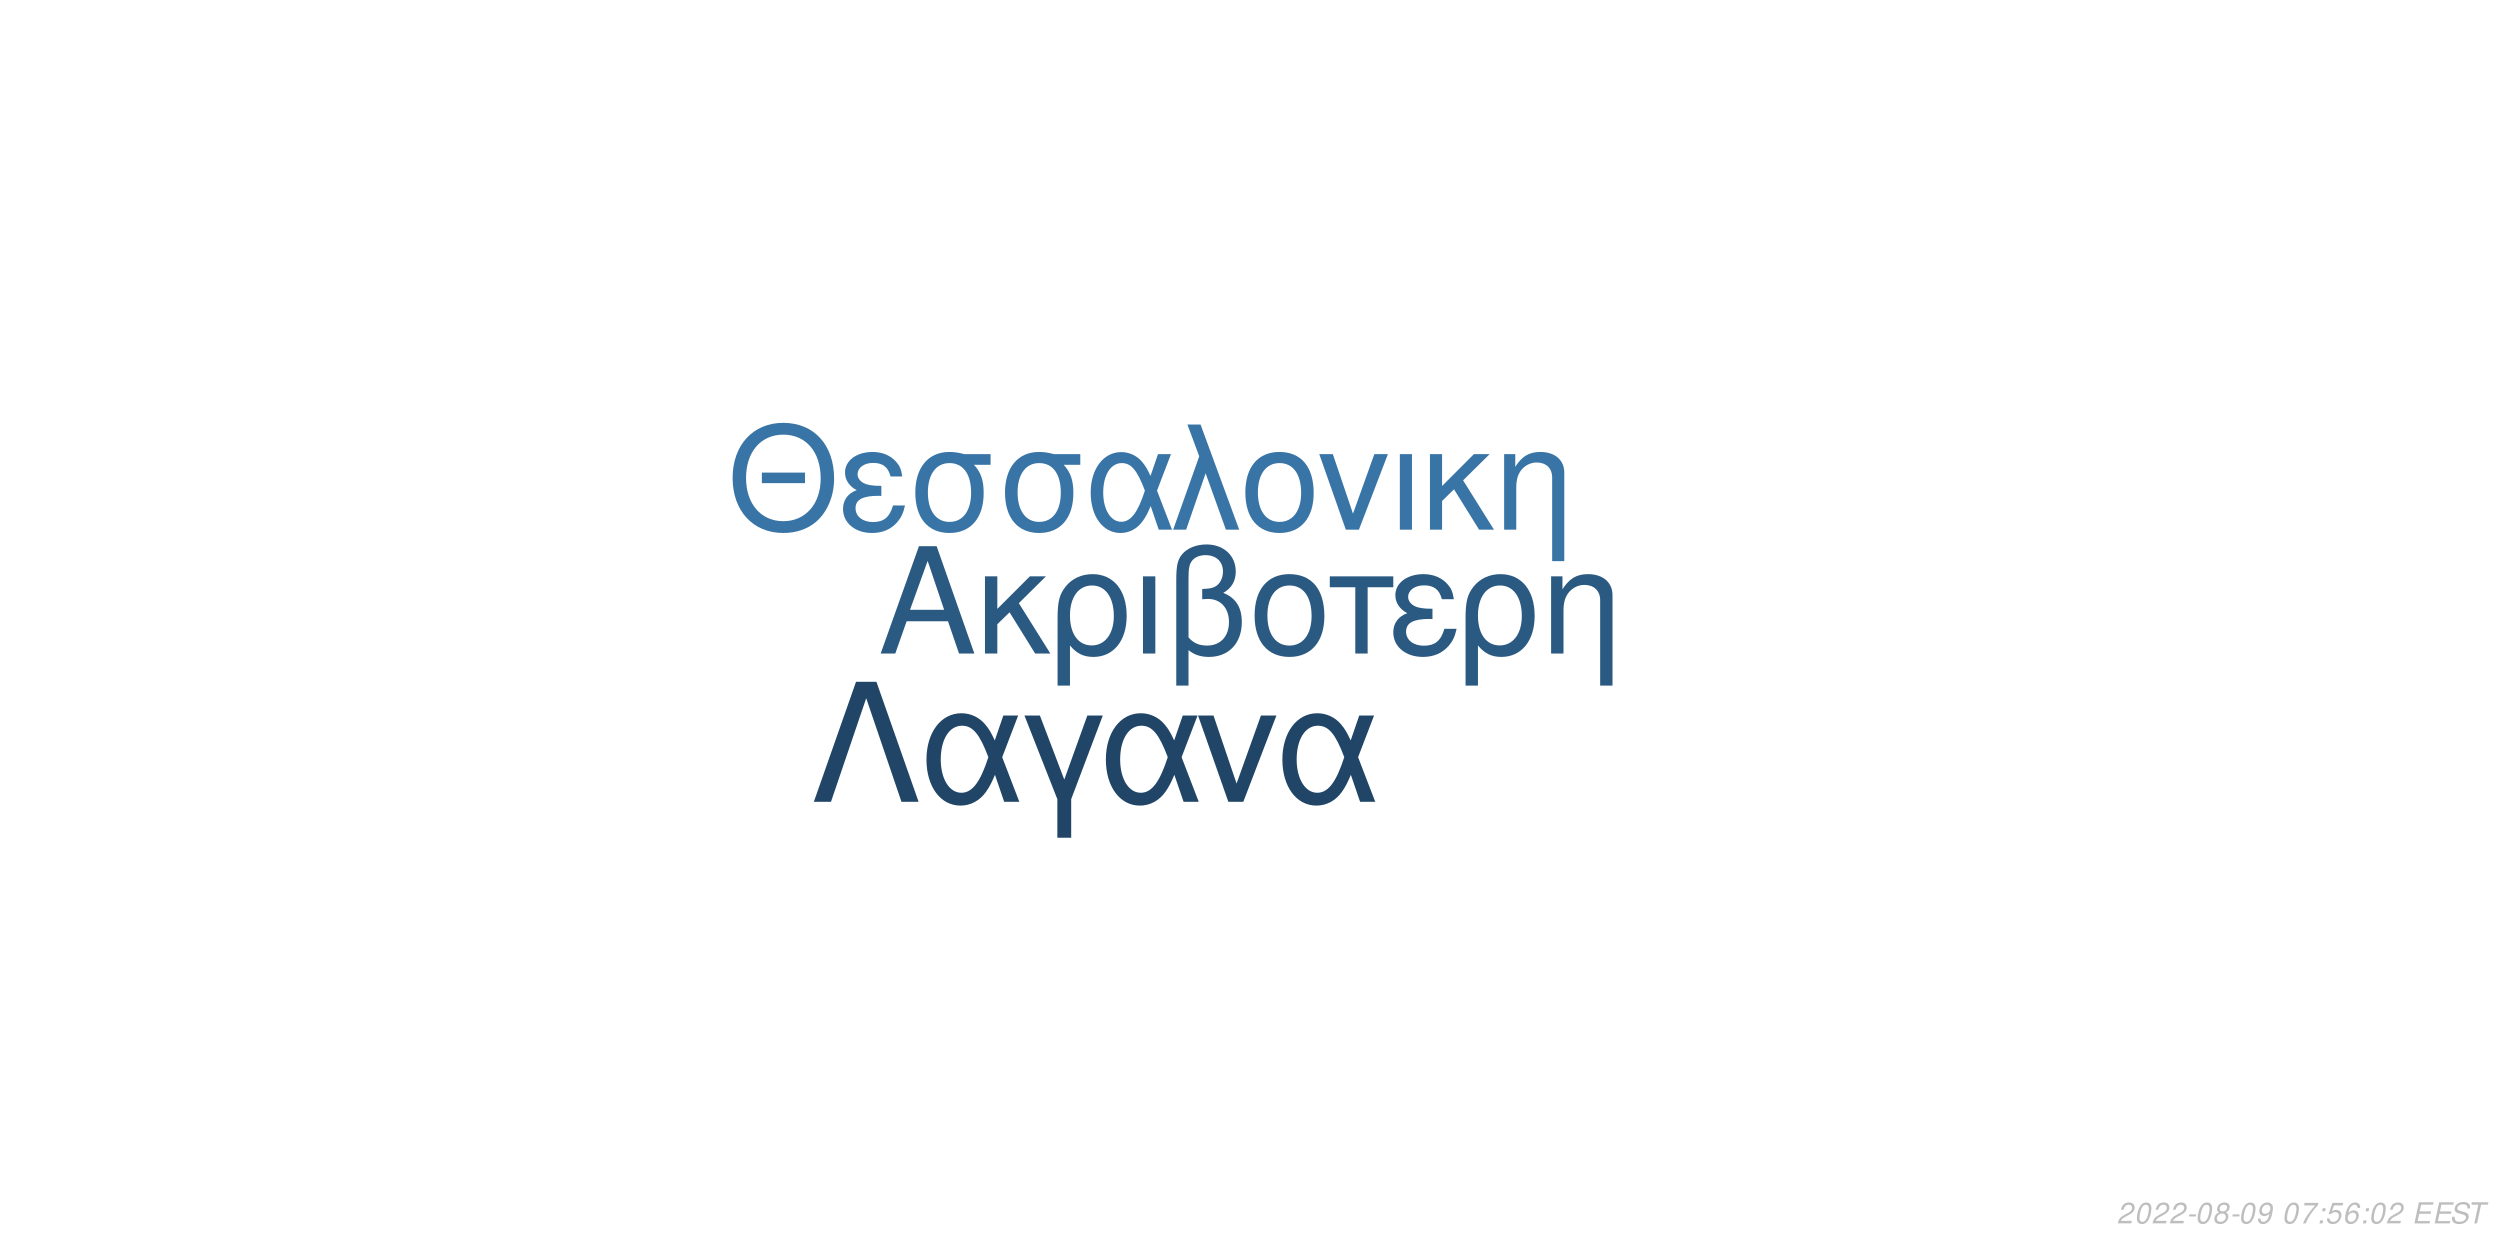
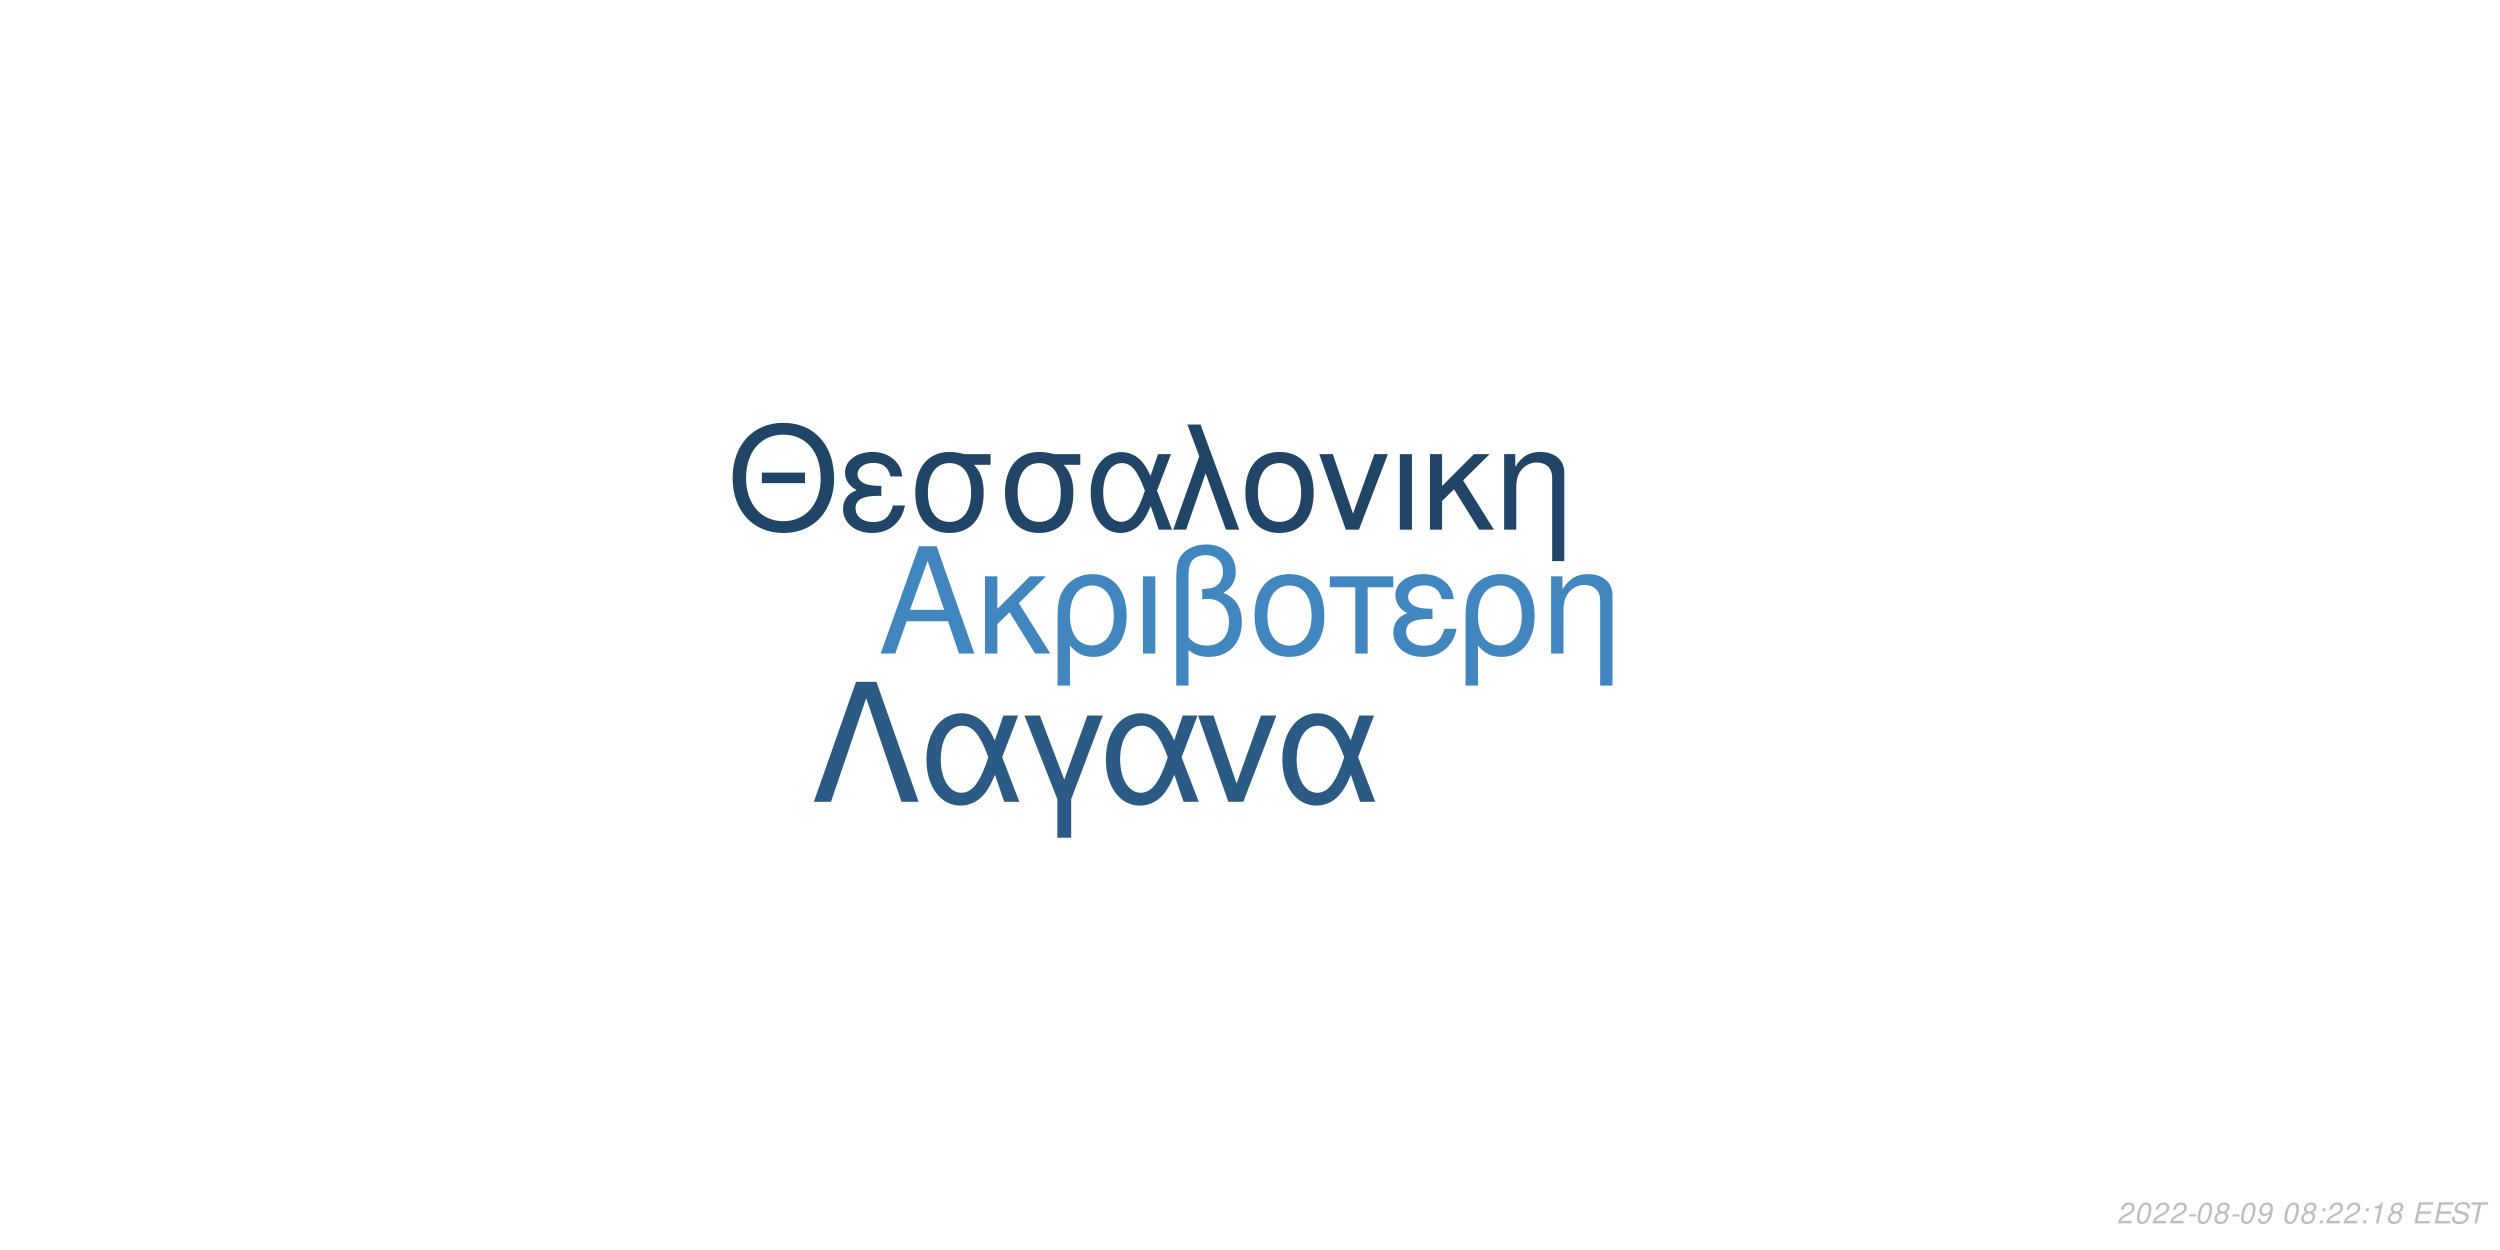
<svg xmlns="http://www.w3.org/2000/svg" xmlns:xlink="http://www.w3.org/1999/xlink" width="864pt" height="432pt" viewBox="0 0 864 432" version="1.1">
  <defs>
    <g>
      <symbol overflow="visible" id="glyph0-0">
        <path style="stroke:none;" d="" />
      </symbol>
      <symbol overflow="visible" id="glyph0-1">
        <path style="stroke:none;" d="M 24.125 -11.141 L 27.938 0 L 33.234 0 L 20.203 -37.094 L 14.094 -37.094 L 0.859 0 L 5.906 0 L 9.828 -11.141 Z M 22.797 -15.109 L 11 -15.109 L 17.094 -32.016 Z M 22.797 -15.109 " />
      </symbol>
      <symbol overflow="visible" id="glyph0-2">
        <path style="stroke:none;" d="M 7.172 -15.422 L 7.172 -26.672 L 2.906 -26.672 L 2.906 0 L 7.172 0 L 7.172 -10.125 L 11.406 -14.25 L 20.25 0 L 25.5 0 L 14.609 -17.406 L 23.969 -26.672 L 18.422 -26.672 Z M 7.172 -15.422 " />
      </symbol>
      <symbol overflow="visible" id="glyph0-3">
        <path style="stroke:none;" d="M 3 11.094 L 7.281 11.094 L 7.281 -2.797 C 9.516 -0.047 11.953 1.172 15.375 1.172 C 22.344 1.172 26.875 -4.422 26.875 -13.031 C 26.875 -21.891 22.297 -27.438 15.062 -27.438 C 11.297 -27.438 7.984 -25.906 5.797 -23.156 C 3.672 -20.516 3 -17.969 3 -12.359 Z M 14.906 -23.516 C 19.547 -23.516 22.438 -19.438 22.438 -12.922 C 22.438 -6.812 19.391 -2.797 14.812 -2.797 C 10.172 -2.797 7.281 -6.766 7.281 -13.125 C 7.281 -19.484 10.234 -23.516 14.906 -23.516 Z M 14.906 -23.516 " />
      </symbol>
      <symbol overflow="visible" id="glyph0-4">
        <path style="stroke:none;" d="M 3.516 0 L 7.781 0 L 7.781 -26.672 L 3.516 -26.672 Z M 3.516 0 " />
      </symbol>
      <symbol overflow="visible" id="glyph0-5">
        <path style="stroke:none;" d="M 4.016 11.094 L 8.25 11.094 L 8.25 -1.172 C 10.172 0.406 12.422 1.172 15.312 1.172 C 22.188 1.172 26.672 -3.609 26.672 -10.891 C 26.672 -15.984 24.578 -19.234 20.25 -20.969 C 23.109 -22.547 24.578 -25.031 24.578 -28.344 C 24.578 -33.844 20.406 -37.703 14.453 -37.703 C 10.938 -37.703 7.734 -36.391 6 -34.25 C 4.484 -32.422 4.016 -30.328 4.016 -25.391 Z M 8.25 -25.656 C 8.25 -29.359 8.5 -30.844 9.469 -32.062 C 10.375 -33.281 12.156 -34 14.094 -34 C 17.812 -34 20.156 -31.812 20.156 -28.297 C 20.156 -25.953 18.984 -23.812 17.297 -23.047 C 16.281 -22.547 15.469 -22.438 12.984 -22.297 L 12.984 -18.781 C 13.734 -18.828 14.344 -18.875 14.969 -18.875 C 19.344 -18.875 22.234 -15.719 22.234 -10.891 C 22.234 -5.906 19.281 -2.75 14.656 -2.75 C 11.953 -2.75 9.922 -3.609 8.25 -5.594 Z M 8.25 -25.656 " />
      </symbol>
      <symbol overflow="visible" id="glyph0-6">
        <path style="stroke:none;" d="M 14.094 -27.438 C 6.562 -27.438 2.094 -22.094 2.094 -13.125 C 2.094 -4.125 6.562 1.172 14.141 1.172 C 21.672 1.172 26.203 -4.172 26.203 -12.922 C 26.203 -22.188 21.828 -27.438 14.094 -27.438 Z M 14.141 -23.516 C 18.938 -23.516 21.781 -19.594 21.781 -12.984 C 21.781 -6.672 18.828 -2.75 14.141 -2.75 C 9.422 -2.75 6.516 -6.672 6.516 -13.125 C 6.516 -19.594 9.422 -23.516 14.141 -23.516 Z M 14.141 -23.516 " />
      </symbol>
      <symbol overflow="visible" id="glyph0-7">
        <path style="stroke:none;" d="M 7.891 0 L 12.156 0 L 12.156 -22.906 L 21.016 -22.906 L 21.016 -26.672 L -0.922 -26.672 L -0.922 -22.906 L 7.891 -22.906 Z M 7.891 0 " />
      </symbol>
      <symbol overflow="visible" id="glyph0-8">
        <path style="stroke:none;" d="M 14.562 -15.469 C 11.344 -15.469 9.562 -15.781 8.297 -16.438 C 6.922 -17.203 6.156 -18.328 6.156 -19.547 C 6.156 -21.891 8.453 -23.562 11.656 -23.562 C 15.062 -23.562 16.953 -22.094 17.812 -18.781 L 21.938 -18.781 C 21.578 -21.266 21.062 -22.5 19.797 -23.922 C 17.812 -26.203 14.906 -27.438 11.453 -27.438 C 5.797 -27.438 1.734 -24.375 1.734 -20.203 C 1.734 -17.609 3.156 -15.375 5.859 -13.938 C 2.797 -12.875 1.016 -10.484 1.016 -7.328 C 1.016 -2.391 5.297 1.172 11.25 1.172 C 14.969 1.172 17.906 -0.109 20.156 -2.641 C 21.578 -4.328 22.297 -5.797 22.906 -8.547 L 18.672 -8.547 C 17.5 -4.422 15.422 -2.703 11.609 -2.703 C 7.938 -2.703 5.438 -4.688 5.438 -7.578 C 5.438 -10.578 7.938 -11.953 13.484 -11.953 C 13.641 -11.953 14.094 -11.953 14.562 -11.906 Z M 14.562 -15.469 " />
      </symbol>
      <symbol overflow="visible" id="glyph0-9">
        <path style="stroke:none;" d="M 3.562 -26.672 L 3.562 0 L 7.844 0 L 7.844 -14.703 C 7.844 -17.906 8.5 -19.891 10.031 -21.531 C 11.406 -22.953 13.188 -23.719 15.062 -23.719 C 18.375 -23.719 20.516 -21.672 20.516 -18.469 L 20.516 11.094 L 24.781 11.094 L 24.781 -20.156 C 24.781 -24.578 21.469 -27.438 16.328 -27.438 C 12.359 -27.438 9.828 -25.906 7.484 -22.188 L 7.484 -26.672 Z M 3.562 -26.672 " />
      </symbol>
      <symbol overflow="visible" id="glyph1-0">
        <path style="stroke:none;" d="" />
      </symbol>
      <symbol overflow="visible" id="glyph1-1">
        <path style="stroke:none;" d="M 26.859 -19.734 L 11.953 -19.734 L 11.953 -16.094 L 26.859 -16.094 Z M 19.328 -36.922 C 8.922 -36.922 1.844 -29.25 1.844 -17.891 C 1.844 -6.484 8.875 1.141 19.391 1.141 C 23.812 1.141 27.703 -0.203 30.641 -2.688 C 34.578 -6.031 36.922 -11.656 36.922 -17.594 C 36.922 -29.297 30 -36.922 19.328 -36.922 Z M 19.328 -32.844 C 27.203 -32.844 32.281 -26.906 32.281 -17.688 C 32.281 -8.922 27.062 -2.938 19.391 -2.938 C 11.609 -2.938 6.484 -8.922 6.484 -17.891 C 6.484 -26.859 11.609 -32.844 19.328 -32.844 Z M 19.328 -32.844 " />
      </symbol>
      <symbol overflow="visible" id="glyph1-2">
        <path style="stroke:none;" d="M 14.25 -15.141 C 11.109 -15.141 9.375 -15.453 8.125 -16.094 C 6.781 -16.844 6.031 -17.938 6.031 -19.141 C 6.031 -21.422 8.266 -23.078 11.406 -23.078 C 14.75 -23.078 16.594 -21.625 17.438 -18.391 L 21.469 -18.391 C 21.125 -20.828 20.625 -22.031 19.391 -23.422 C 17.438 -25.656 14.594 -26.859 11.219 -26.859 C 5.688 -26.859 1.688 -23.875 1.688 -19.781 C 1.688 -17.234 3.094 -15.047 5.734 -13.656 C 2.734 -12.609 1 -10.266 1 -7.172 C 1 -2.344 5.188 1.141 11.016 1.141 C 14.656 1.141 17.547 -0.094 19.734 -2.594 C 21.125 -4.234 21.828 -5.688 22.422 -8.375 L 18.281 -8.375 C 17.141 -4.328 15.094 -2.641 11.359 -2.641 C 7.766 -2.641 5.328 -4.578 5.328 -7.422 C 5.328 -10.359 7.766 -11.703 13.203 -11.703 C 13.359 -11.703 13.797 -11.703 14.25 -11.656 Z M 14.25 -15.141 " />
      </symbol>
      <symbol overflow="visible" id="glyph1-3">
        <path style="stroke:none;" d="M 29 -26.109 L 19.938 -26.109 C 17.594 -26.703 16.438 -26.859 14.703 -26.859 C 7.469 -26.859 2.984 -21.469 2.984 -12.859 C 2.984 -4.031 7.375 1.141 14.797 1.141 C 22.172 1.141 26.609 -4.078 26.609 -12.656 C 26.609 -17.047 25.656 -19.828 23.266 -22.422 L 29 -22.422 Z M 14.797 -23.016 C 19.531 -23.016 22.266 -19.234 22.266 -12.75 C 22.266 -6.531 19.438 -2.688 14.797 -2.688 C 10.172 -2.688 7.328 -6.531 7.328 -12.859 C 7.328 -19.188 10.172 -23.016 14.797 -23.016 Z M 14.797 -23.016 " />
      </symbol>
      <symbol overflow="visible" id="glyph1-4">
        <path style="stroke:none;" d="M 29.344 -26.109 L 24.859 -26.109 L 22.266 -18.578 C 21.125 -21.031 20.484 -22.125 19.328 -23.469 C 17.547 -25.609 14.906 -26.812 12.156 -26.812 C 5.984 -26.812 1.594 -20.984 1.594 -12.812 C 1.594 -4.578 5.828 1.141 11.906 1.141 C 14.953 1.141 17.734 -0.344 19.625 -3.047 C 20.672 -4.531 21.281 -5.688 22.328 -8.172 L 25.109 0 L 29.703 0 L 24.516 -13.5 Z M 20.328 -13.5 C 17.891 -5.922 15.453 -2.734 12.156 -2.734 C 8.516 -2.734 5.922 -6.922 5.922 -12.812 C 5.922 -18.938 8.516 -23.016 12.359 -23.016 C 15.594 -23.016 17.688 -20.531 20.328 -13.5 Z M 20.328 -13.5 " />
      </symbol>
      <symbol overflow="visible" id="glyph1-5">
        <path style="stroke:none;" d="M 1.094 0 L 5.578 0 L 12.312 -19.484 L 19.328 0 L 23.922 0 L 10.562 -36.328 L 6.031 -36.328 L 10.109 -25.359 Z M 1.094 0 " />
      </symbol>
      <symbol overflow="visible" id="glyph1-6">
        <path style="stroke:none;" d="M 13.797 -26.859 C 6.422 -26.859 2.047 -21.625 2.047 -12.859 C 2.047 -4.031 6.422 1.141 13.859 1.141 C 21.234 1.141 25.656 -4.078 25.656 -12.656 C 25.656 -21.719 21.375 -26.859 13.797 -26.859 Z M 13.859 -23.016 C 18.531 -23.016 21.328 -19.188 21.328 -12.703 C 21.328 -6.531 18.438 -2.688 13.859 -2.688 C 9.219 -2.688 6.375 -6.531 6.375 -12.859 C 6.375 -19.188 9.219 -23.016 13.859 -23.016 Z M 13.859 -23.016 " />
      </symbol>
      <symbol overflow="visible" id="glyph1-7">
        <path style="stroke:none;" d="M 14.297 0 L 24.312 -26.109 L 19.625 -26.109 L 12.25 -5.531 L 5.281 -26.109 L 0.594 -26.109 L 9.766 0 Z M 14.297 0 " />
      </symbol>
      <symbol overflow="visible" id="glyph1-8">
        <path style="stroke:none;" d="M 3.438 0 L 7.625 0 L 7.625 -26.109 L 3.438 -26.109 Z M 3.438 0 " />
      </symbol>
      <symbol overflow="visible" id="glyph1-9">
        <path style="stroke:none;" d="M 7.031 -15.094 L 7.031 -26.109 L 2.844 -26.109 L 2.844 0 L 7.031 0 L 7.031 -9.922 L 11.156 -13.953 L 19.828 0 L 24.969 0 L 14.297 -17.047 L 23.469 -26.109 L 18.031 -26.109 Z M 7.031 -15.094 " />
      </symbol>
      <symbol overflow="visible" id="glyph1-10">
        <path style="stroke:none;" d="M 3.484 -26.109 L 3.484 0 L 7.672 0 L 7.672 -14.406 C 7.672 -17.547 8.328 -19.484 9.812 -21.078 C 11.156 -22.469 12.906 -23.219 14.75 -23.219 C 17.984 -23.219 20.078 -21.234 20.078 -18.094 L 20.078 10.859 L 24.266 10.859 L 24.266 -19.734 C 24.266 -24.062 21.031 -26.859 16 -26.859 C 12.109 -26.859 9.609 -25.359 7.328 -21.719 L 7.328 -26.109 Z M 3.484 -26.109 " />
      </symbol>
      <symbol overflow="visible" id="glyph2-0">
        <path style="stroke:none;" d="" />
      </symbol>
      <symbol overflow="visible" id="glyph2-1">
        <path style="stroke:none;" d="M 22.531 -41.484 L 15.484 -41.484 L 0.906 0 L 6.828 0 L 19 -35.797 L 31.188 0 L 37.109 0 Z M 22.531 -41.484 " />
      </symbol>
      <symbol overflow="visible" id="glyph2-2">
        <path style="stroke:none;" d="M 33.516 -29.812 L 28.391 -29.812 L 25.438 -21.219 C 24.125 -24.016 23.391 -25.266 22.078 -26.797 C 20.031 -29.25 17.016 -30.609 13.891 -30.609 C 6.828 -30.609 1.828 -23.953 1.828 -14.625 C 1.828 -5.234 6.656 1.312 13.594 1.312 C 17.078 1.312 20.266 -0.391 22.422 -3.469 C 23.609 -5.172 24.297 -6.484 25.5 -9.328 L 28.688 0 L 33.922 0 L 28 -15.422 Z M 23.219 -15.422 C 20.422 -6.766 17.641 -3.125 13.891 -3.125 C 9.734 -3.125 6.766 -7.906 6.766 -14.625 C 6.766 -21.625 9.734 -26.297 14.109 -26.297 C 17.812 -26.297 20.203 -23.453 23.219 -15.422 Z M 23.219 -15.422 " />
      </symbol>
      <symbol overflow="visible" id="glyph2-3">
        <path style="stroke:none;" d="M 12.062 12.406 L 16.844 12.406 L 16.844 -0.906 L 27.766 -29.812 L 22.422 -29.812 L 14.453 -7.688 L 6.031 -29.812 L 0.688 -29.812 L 12.062 -0.906 Z M 12.062 12.406 " />
      </symbol>
      <symbol overflow="visible" id="glyph2-4">
        <path style="stroke:none;" d="M 16.328 0 L 27.766 -29.812 L 22.422 -29.812 L 14 -6.312 L 6.031 -29.812 L 0.688 -29.812 L 11.156 0 Z M 16.328 0 " />
      </symbol>
      <symbol overflow="visible" id="glyph3-0">
        <path style="stroke:none;" d="" />
      </symbol>
      <symbol overflow="visible" id="glyph3-1">
        <path style="stroke:none;" d="M 5.234 -0.875 L 1.469 -0.875 C 1.641 -1.375 2.203 -1.891 3.109 -2.344 L 4.234 -2.938 C 5.562 -3.625 6.219 -4.469 6.219 -5.484 C 6.219 -5.938 6.062 -6.359 5.797 -6.656 C 5.469 -7.047 4.984 -7.234 4.312 -7.234 C 2.766 -7.234 1.891 -6.453 1.484 -4.734 L 2.375 -4.734 C 2.484 -5.188 2.609 -5.484 2.797 -5.75 C 3.094 -6.203 3.609 -6.453 4.188 -6.453 C 4.891 -6.453 5.344 -6.031 5.344 -5.375 C 5.344 -4.703 4.859 -4.094 4.016 -3.656 L 2.984 -3.125 C 1.234 -2.188 0.797 -1.656 0.344 -0.016 L 5.047 -0.016 Z M 5.234 -0.875 " />
      </symbol>
      <symbol overflow="visible" id="glyph3-2">
        <path style="stroke:none;" d="M 4.203 -7.234 C 3.375 -7.234 2.688 -6.812 2.125 -5.984 C 1.484 -5.047 0.984 -3.188 0.984 -1.734 C 0.984 -1.109 1.172 -0.562 1.484 -0.266 C 1.797 0.047 2.281 0.234 2.766 0.234 C 3.625 0.234 4.281 -0.156 4.859 -1.016 C 5.516 -1.953 6 -3.797 6 -5.266 C 6 -6.5 5.328 -7.234 4.203 -7.234 Z M 4.094 -6.453 C 4.734 -6.453 5.125 -5.984 5.125 -5.156 C 5.125 -4.203 4.781 -2.625 4.406 -1.812 C 3.984 -0.938 3.516 -0.547 2.875 -0.547 C 2.25 -0.547 1.875 -1.031 1.875 -1.828 C 1.875 -2.797 2.203 -4.344 2.594 -5.203 C 2.984 -6.047 3.453 -6.453 4.094 -6.453 Z M 4.094 -6.453 " />
      </symbol>
      <symbol overflow="visible" id="glyph3-3">
        <path style="stroke:none;" d="M 3.516 -3.125 L 1.125 -3.125 L 0.969 -2.406 L 3.359 -2.406 Z M 3.516 -3.125 " />
      </symbol>
      <symbol overflow="visible" id="glyph3-4">
        <path style="stroke:none;" d="M 4.766 -3.797 C 5.078 -3.969 5.234 -4.078 5.438 -4.234 C 5.812 -4.594 6.062 -5.172 6.062 -5.734 C 6.062 -6.625 5.344 -7.234 4.266 -7.234 C 2.812 -7.234 1.703 -6.219 1.703 -4.875 C 1.703 -4.406 1.875 -4.125 2.359 -3.812 C 1.297 -3.312 0.75 -2.516 0.75 -1.469 C 0.75 -0.438 1.547 0.234 2.812 0.234 C 3.656 0.234 4.359 -0.094 4.938 -0.734 C 5.359 -1.234 5.609 -1.859 5.609 -2.438 C 5.609 -3.047 5.312 -3.516 4.766 -3.797 Z M 4.109 -6.453 C 4.797 -6.453 5.188 -6.125 5.188 -5.578 C 5.188 -5.266 5.062 -4.922 4.859 -4.672 C 4.562 -4.312 4.188 -4.156 3.656 -4.156 C 2.984 -4.156 2.594 -4.453 2.594 -4.984 C 2.594 -5.859 3.203 -6.453 4.109 -6.453 Z M 3.453 -3.406 C 4.234 -3.406 4.734 -2.984 4.734 -2.312 C 4.734 -1.312 3.922 -0.547 2.875 -0.547 C 2.125 -0.547 1.625 -0.969 1.625 -1.625 C 1.625 -2.609 2.438 -3.406 3.453 -3.406 Z M 3.453 -3.406 " />
      </symbol>
      <symbol overflow="visible" id="glyph3-5">
        <path style="stroke:none;" d="M 0.844 -1.656 C 0.844 -1.547 0.844 -1.438 0.844 -1.375 C 0.844 -0.406 1.531 0.234 2.578 0.234 C 3.203 0.234 3.766 0.016 4.297 -0.438 C 4.938 -1 5.312 -1.656 5.594 -2.719 C 5.844 -3.672 6.016 -4.766 6.016 -5.375 C 6.016 -5.844 5.844 -6.328 5.547 -6.656 C 5.203 -7.031 4.703 -7.234 4.062 -7.234 C 2.516 -7.234 1.297 -5.938 1.297 -4.266 C 1.297 -3.203 1.984 -2.547 3.047 -2.547 C 3.484 -2.547 3.953 -2.672 4.281 -2.891 C 4.406 -2.984 4.547 -3.078 4.828 -3.344 C 4.438 -1.484 3.703 -0.547 2.703 -0.547 C 2.109 -0.547 1.719 -0.938 1.719 -1.547 L 1.719 -1.656 Z M 3.953 -6.453 C 4.625 -6.453 5.141 -5.953 5.141 -5.281 C 5.141 -4.188 4.312 -3.312 3.297 -3.312 C 2.594 -3.312 2.172 -3.734 2.172 -4.453 C 2.172 -5.562 2.984 -6.453 3.953 -6.453 Z M 3.953 -6.453 " />
      </symbol>
      <symbol overflow="visible" id="glyph3-6">
        <path style="stroke:none;" d="" />
      </symbol>
      <symbol overflow="visible" id="glyph3-7">
-         <path style="stroke:none;" d="M 6.703 -7.094 L 1.953 -7.094 L 1.766 -6.219 L 5.594 -6.219 C 3.344 -3.688 2.266 -2.109 1.375 0 L 2.344 0 C 3.031 -1.906 4.828 -4.594 6.547 -6.281 Z M 6.703 -7.094 " />
+         <path style="stroke:none;" d="M 2.359 -1.031 L 1.312 -1.031 L 1.094 0 L 2.141 0 Z M 3.266 -5.234 L 2.219 -5.234 L 2 -4.203 L 3.047 -4.203 Z M 3.266 -5.234 " />
      </symbol>
      <symbol overflow="visible" id="glyph3-8">
-         <path style="stroke:none;" d="M 2.359 -1.031 L 1.312 -1.031 L 1.094 0 L 2.141 0 Z M 3.266 -5.234 L 2.219 -5.234 L 2 -4.203 L 3.047 -4.203 Z M 3.266 -5.234 " />
+         <path style="stroke:none;" d="M 3.703 -5.188 L 2.594 0 L 3.469 0 L 5.016 -7.234 L 4.438 -7.234 C 3.906 -6.156 3.688 -6.016 2.234 -5.812 L 2.109 -5.188 Z M 3.703 -5.188 " />
      </symbol>
      <symbol overflow="visible" id="glyph3-9">
-         <path style="stroke:none;" d="M 6.297 -7.094 L 2.594 -7.094 L 1.234 -3.234 L 2.047 -3.234 C 2.656 -3.766 2.938 -3.906 3.531 -3.906 C 4.328 -3.906 4.797 -3.453 4.797 -2.688 C 4.797 -1.438 3.969 -0.547 2.828 -0.547 C 2.031 -0.547 1.609 -0.938 1.578 -1.734 L 0.703 -1.734 L 0.703 -1.516 C 0.703 -0.938 0.844 -0.547 1.188 -0.266 C 1.562 0.062 2.078 0.234 2.703 0.234 C 3.656 0.234 4.391 -0.156 4.984 -0.922 C 5.422 -1.5 5.672 -2.234 5.672 -2.953 C 5.672 -4 4.938 -4.672 3.812 -4.672 C 3.328 -4.672 2.906 -4.547 2.406 -4.234 L 3.109 -6.219 L 6.109 -6.219 Z M 6.297 -7.094 " />
+         <path style="stroke:none;" d="M 2.547 -3.312 L 6.5 -3.312 L 6.688 -4.141 L 2.719 -4.141 L 3.219 -6.469 L 7.344 -6.469 L 7.516 -7.297 L 2.453 -7.297 L 0.906 0 L 6.125 0 L 6.297 -0.812 L 2.016 -0.812 Z M 2.547 -3.312 " />
      </symbol>
      <symbol overflow="visible" id="glyph3-10">
-         <path style="stroke:none;" d="M 6.125 -5.344 L 6.141 -5.625 C 6.141 -6.609 5.453 -7.234 4.391 -7.234 C 3.438 -7.234 2.641 -6.719 2.016 -5.703 C 1.422 -4.781 0.938 -2.953 0.938 -1.688 C 0.938 -0.516 1.688 0.234 2.859 0.234 C 3.703 0.234 4.438 -0.156 5 -0.875 C 5.406 -1.422 5.672 -2.156 5.672 -2.766 C 5.672 -3.812 4.969 -4.5 3.906 -4.5 C 3.234 -4.5 2.672 -4.234 2.094 -3.625 C 2.406 -5.375 3.234 -6.453 4.25 -6.453 C 4.703 -6.453 5.062 -6.234 5.172 -5.844 C 5.203 -5.719 5.234 -5.578 5.25 -5.344 Z M 3.656 -3.734 C 4.344 -3.734 4.797 -3.281 4.797 -2.625 C 4.797 -1.469 3.984 -0.547 2.984 -0.547 C 2.297 -0.547 1.812 -1.047 1.812 -1.766 C 1.812 -2.859 2.625 -3.734 3.656 -3.734 Z M 3.656 -3.734 " />
+         <path style="stroke:none;" d="M 7.062 -5.156 C 7.125 -5.438 7.141 -5.562 7.141 -5.703 C 7.141 -6.156 6.938 -6.594 6.594 -6.891 C 6.188 -7.25 5.656 -7.406 4.875 -7.406 C 3.844 -7.406 3.047 -7.125 2.5 -6.562 C 2.094 -6.141 1.781 -5.438 1.781 -4.922 C 1.781 -4.297 2.219 -3.766 2.891 -3.562 L 4.594 -3.094 C 5.406 -2.859 5.734 -2.578 5.734 -2.094 C 5.734 -1.781 5.547 -1.406 5.266 -1.141 C 4.844 -0.766 4.266 -0.578 3.453 -0.578 C 2.328 -0.578 1.812 -0.984 1.812 -1.906 C 1.812 -2.047 1.812 -2.125 1.844 -2.312 L 0.984 -2.312 C 0.906 -2.062 0.891 -1.906 0.891 -1.688 C 0.891 -0.484 1.797 0.234 3.297 0.234 C 4.359 0.234 5.234 -0.062 5.812 -0.609 C 6.344 -1.078 6.688 -1.797 6.688 -2.375 C 6.688 -2.641 6.609 -2.906 6.453 -3.156 C 6.234 -3.5 5.938 -3.703 5.469 -3.828 L 3.75 -4.312 C 2.984 -4.547 2.734 -4.734 2.734 -5.188 C 2.734 -5.547 2.875 -5.844 3.188 -6.109 C 3.547 -6.438 4.031 -6.594 4.703 -6.594 C 5.266 -6.594 5.688 -6.484 5.906 -6.297 C 6.094 -6.125 6.219 -5.797 6.219 -5.516 C 6.219 -5.422 6.203 -5.344 6.188 -5.156 Z M 7.062 -5.156 " />
      </symbol>
      <symbol overflow="visible" id="glyph3-11">
-         <path style="stroke:none;" d="M 2.547 -3.312 L 6.5 -3.312 L 6.688 -4.141 L 2.719 -4.141 L 3.219 -6.469 L 7.344 -6.469 L 7.516 -7.297 L 2.453 -7.297 L 0.906 0 L 6.125 0 L 6.297 -0.812 L 2.016 -0.812 Z M 2.547 -3.312 " />
-       </symbol>
-       <symbol overflow="visible" id="glyph3-12">
-         <path style="stroke:none;" d="M 7.062 -5.156 C 7.125 -5.438 7.141 -5.562 7.141 -5.703 C 7.141 -6.156 6.938 -6.594 6.594 -6.891 C 6.188 -7.25 5.656 -7.406 4.875 -7.406 C 3.844 -7.406 3.047 -7.125 2.5 -6.562 C 2.094 -6.141 1.781 -5.438 1.781 -4.922 C 1.781 -4.297 2.219 -3.766 2.891 -3.562 L 4.594 -3.094 C 5.406 -2.859 5.734 -2.578 5.734 -2.094 C 5.734 -1.781 5.547 -1.406 5.266 -1.141 C 4.844 -0.766 4.266 -0.578 3.453 -0.578 C 2.328 -0.578 1.812 -0.984 1.812 -1.906 C 1.812 -2.047 1.812 -2.125 1.844 -2.312 L 0.984 -2.312 C 0.906 -2.062 0.891 -1.906 0.891 -1.688 C 0.891 -0.484 1.797 0.234 3.297 0.234 C 4.359 0.234 5.234 -0.062 5.812 -0.609 C 6.344 -1.078 6.688 -1.797 6.688 -2.375 C 6.688 -2.641 6.609 -2.906 6.453 -3.156 C 6.234 -3.5 5.938 -3.703 5.469 -3.828 L 3.75 -4.312 C 2.984 -4.547 2.734 -4.734 2.734 -5.188 C 2.734 -5.547 2.875 -5.844 3.188 -6.109 C 3.547 -6.438 4.031 -6.594 4.703 -6.594 C 5.266 -6.594 5.688 -6.484 5.906 -6.297 C 6.094 -6.125 6.219 -5.797 6.219 -5.516 C 6.219 -5.422 6.203 -5.344 6.188 -5.156 Z M 7.062 -5.156 " />
-       </symbol>
-       <symbol overflow="visible" id="glyph3-13">
        <path style="stroke:none;" d="M 4.938 -6.469 L 7.312 -6.469 L 7.484 -7.297 L 1.75 -7.297 L 1.578 -6.469 L 3.984 -6.469 L 2.609 0 L 3.547 0 Z M 4.938 -6.469 " />
      </symbol>
    </g>
  </defs>
  <g id="surface1">
    <rect x="0" y="0" width="864" height="432" style="fill:rgb(100%,100%,100%);fill-opacity:1;stroke:none;" />
-     <g style="fill:rgb(16.471%,34.902%,50.588%);fill-opacity:1;">
+     <g style="fill:rgb(25.49%,52.549%,74.51%);fill-opacity:1;">
      <use xlink:href="#glyph0-1" x="303.5" y="225.861" />
      <use xlink:href="#glyph0-2" x="337.5" y="225.861" />
      <use xlink:href="#glyph0-3" x="362.5" y="225.861" />
      <use xlink:href="#glyph0-4" x="391.5" y="225.861" />
      <use xlink:href="#glyph0-5" x="402.5" y="225.861" />
      <use xlink:href="#glyph0-6" x="431.5" y="225.861" />
      <use xlink:href="#glyph0-7" x="460.5" y="225.861" />
      <use xlink:href="#glyph0-8" x="480.5" y="225.861" />
      <use xlink:href="#glyph0-3" x="503.5" y="225.861" />
      <use xlink:href="#glyph0-9" x="532.5" y="225.861" />
    </g>
-     <g style="fill:rgb(21.961%,45.49%,64.706%);fill-opacity:1;">
+     <g style="fill:rgb(12.549%,27.059%,40%);fill-opacity:1;">
      <use xlink:href="#glyph1-1" x="251.348" y="183.058" />
      <use xlink:href="#glyph1-2" x="290.348" y="183.058" />
      <use xlink:href="#glyph1-3" x="313.348" y="183.058" />
      <use xlink:href="#glyph1-3" x="344.348" y="183.058" />
      <use xlink:href="#glyph1-4" x="375.348" y="183.058" />
      <use xlink:href="#glyph1-5" x="404.348" y="183.058" />
      <use xlink:href="#glyph1-6" x="428.348" y="183.058" />
      <use xlink:href="#glyph1-7" x="455.348" y="183.058" />
      <use xlink:href="#glyph1-8" x="480.348" y="183.058" />
      <use xlink:href="#glyph1-9" x="491.348" y="183.058" />
      <use xlink:href="#glyph1-10" x="516.348" y="183.058" />
    </g>
-     <g style="fill:rgb(12.549%,27.059%,40.392%);fill-opacity:1;">
+     <g style="fill:rgb(16.863%,35.686%,51.765%);fill-opacity:1;">
      <use xlink:href="#glyph2-1" x="280.359" y="277.105" />
      <use xlink:href="#glyph2-2" x="318.359" y="277.105" />
      <use xlink:href="#glyph2-3" x="353.359" y="277.105" />
      <use xlink:href="#glyph2-2" x="380.359" y="277.105" />
      <use xlink:href="#glyph2-4" x="413.359" y="277.105" />
      <use xlink:href="#glyph2-2" x="441.359" y="277.105" />
    </g>
    <g style="fill:rgb(74.51%,74.51%,74.51%);fill-opacity:1;">
      <use xlink:href="#glyph3-1" x="731.52" y="422.81" />
      <use xlink:href="#glyph3-2" x="737.52" y="422.81" />
      <use xlink:href="#glyph3-1" x="743.52" y="422.81" />
      <use xlink:href="#glyph3-1" x="749.52" y="422.81" />
      <use xlink:href="#glyph3-3" x="755.52" y="422.81" />
      <use xlink:href="#glyph3-2" x="758.52" y="422.81" />
      <use xlink:href="#glyph3-4" x="764.52" y="422.81" />
      <use xlink:href="#glyph3-3" x="770.52" y="422.81" />
      <use xlink:href="#glyph3-2" x="773.52" y="422.81" />
      <use xlink:href="#glyph3-5" x="779.52" y="422.81" />
      <use xlink:href="#glyph3-6" x="785.52" y="422.81" />
      <use xlink:href="#glyph3-2" x="788.52" y="422.81" />
-       <use xlink:href="#glyph3-7" x="794.52" y="422.81" />
-       <use xlink:href="#glyph3-8" x="800.52" y="422.81" />
-       <use xlink:href="#glyph3-9" x="803.52" y="422.81" />
-       <use xlink:href="#glyph3-10" x="809.52" y="422.81" />
-       <use xlink:href="#glyph3-8" x="815.52" y="422.81" />
-       <use xlink:href="#glyph3-2" x="818.52" y="422.81" />
-       <use xlink:href="#glyph3-1" x="824.52" y="422.81" />
+       <use xlink:href="#glyph3-4" x="794.52" y="422.81" />
+       <use xlink:href="#glyph3-7" x="800.52" y="422.81" />
+       <use xlink:href="#glyph3-1" x="803.52" y="422.81" />
+       <use xlink:href="#glyph3-1" x="809.52" y="422.81" />
+       <use xlink:href="#glyph3-7" x="815.52" y="422.81" />
+       <use xlink:href="#glyph3-8" x="818.52" y="422.81" />
+       <use xlink:href="#glyph3-4" x="824.52" y="422.81" />
      <use xlink:href="#glyph3-6" x="830.52" y="422.81" />
-       <use xlink:href="#glyph3-11" x="833.52" y="422.81" />
-       <use xlink:href="#glyph3-11" x="840.52" y="422.81" />
-       <use xlink:href="#glyph3-12" x="846.52" y="422.81" />
-       <use xlink:href="#glyph3-13" x="852.52" y="422.81" />
+       <use xlink:href="#glyph3-9" x="833.52" y="422.81" />
+       <use xlink:href="#glyph3-9" x="840.52" y="422.81" />
+       <use xlink:href="#glyph3-10" x="846.52" y="422.81" />
+       <use xlink:href="#glyph3-11" x="852.52" y="422.81" />
    </g>
  </g>
</svg>
